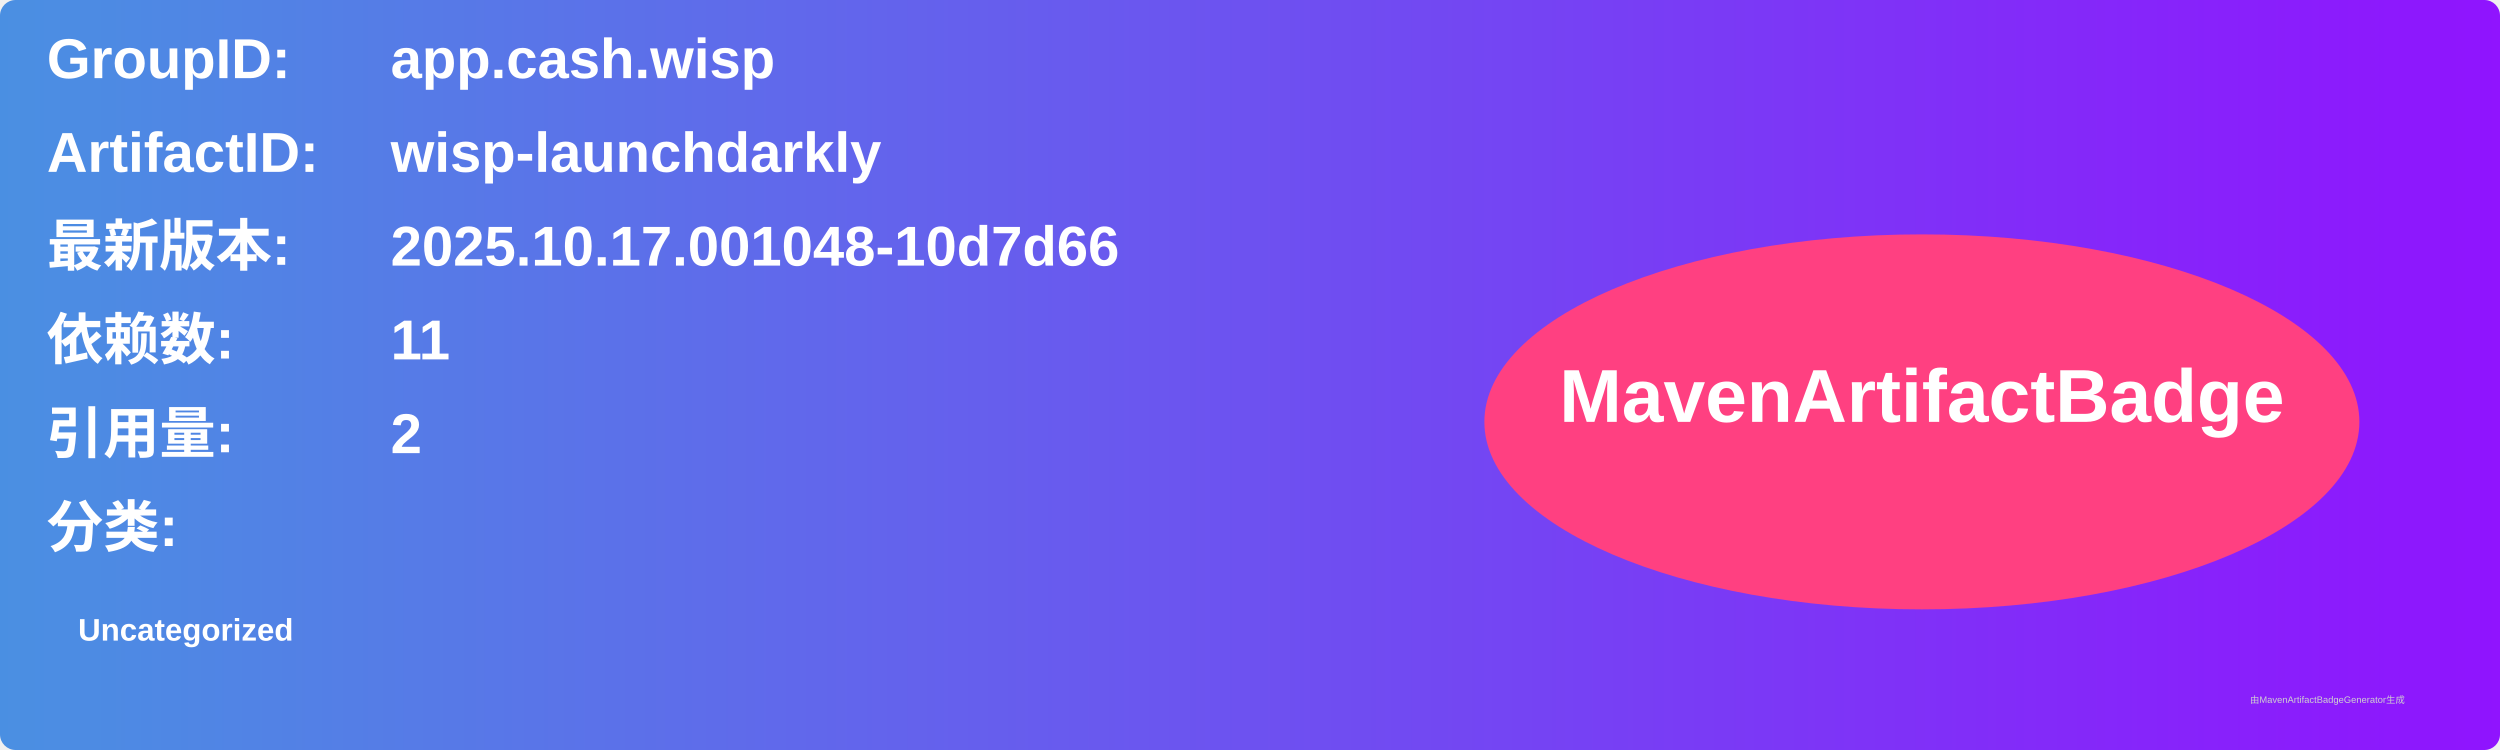
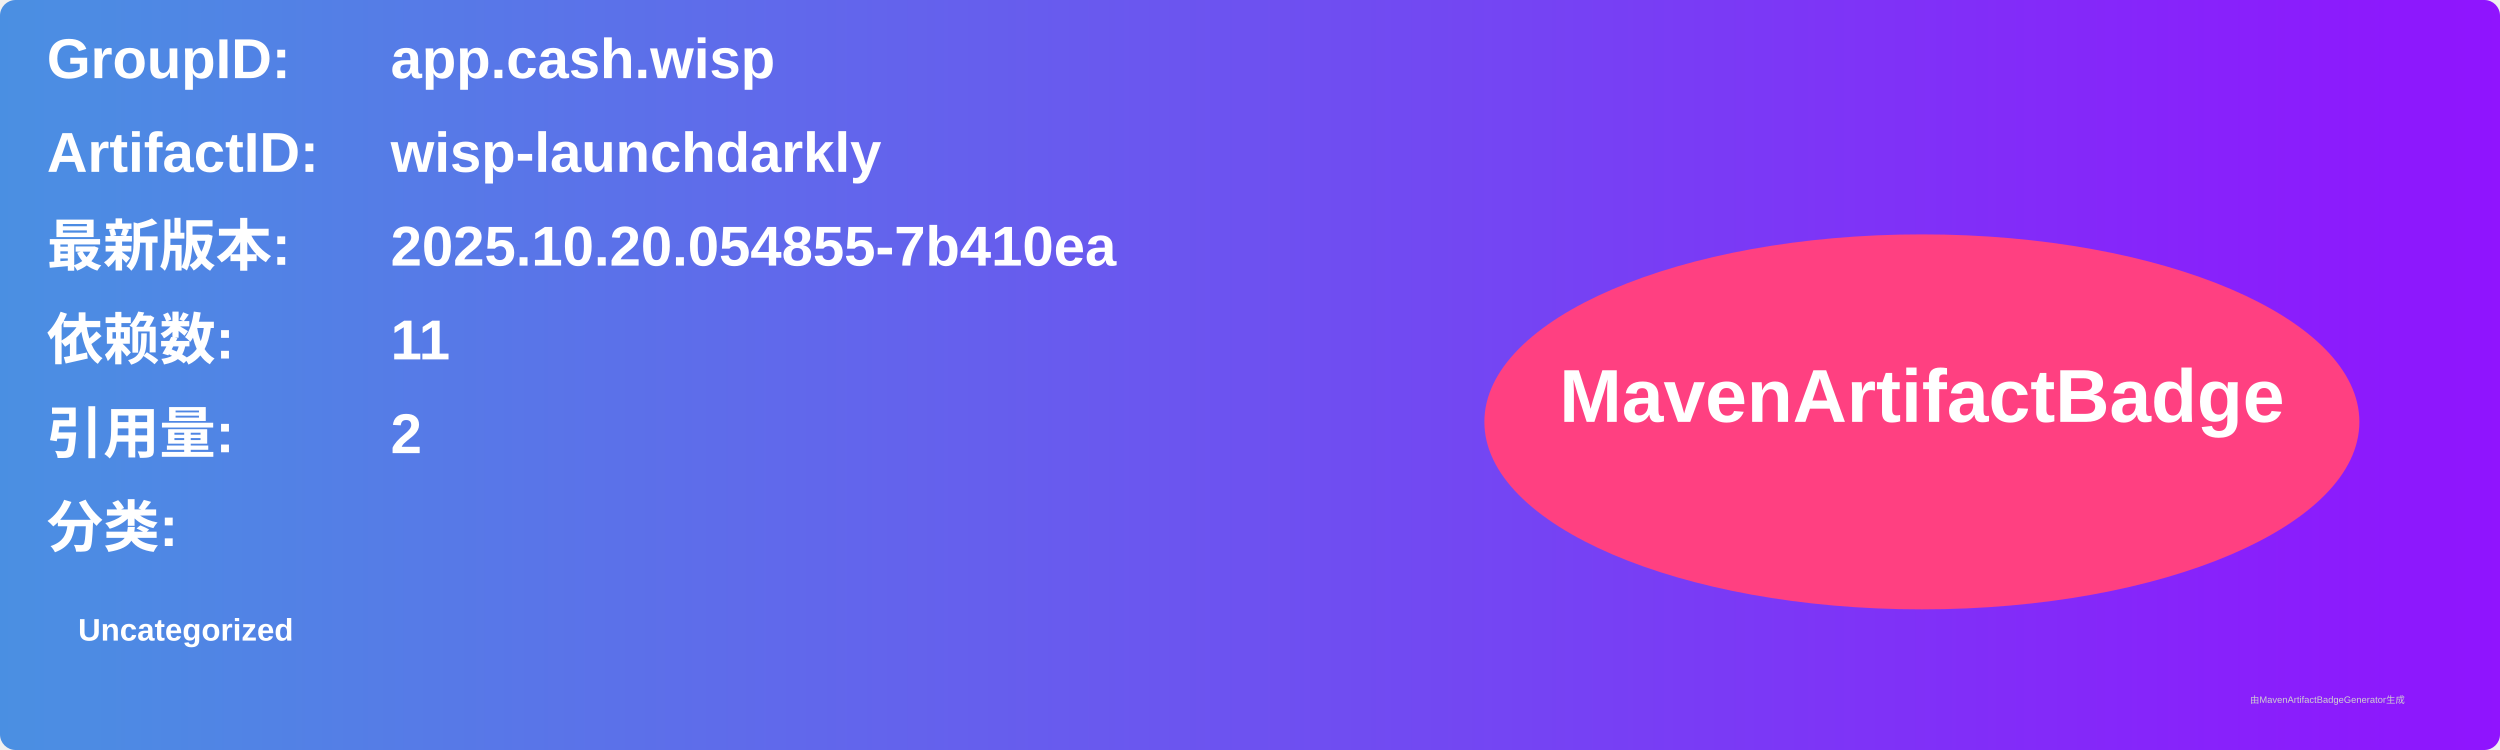
<svg xmlns="http://www.w3.org/2000/svg" width="800" height="240" viewBox="0 0 800 240">
  <linearGradient id="grad" x1="0%" y1="0%" x2="100%" y2="0%">
    <stop offset="0%" stop-color="#4a90e2" />
    <stop offset="100%" stop-color="#9013fe" />
  </linearGradient>
  <rect width="100%" height="100%" rx="5" ry="5" fill="url(#grad)" />
  <g transform="translate(15, 15)">
    <text x="0" y="10" font-family="Arial" font-size="18" fill="white" font-weight="bold" width="260">GroupID:</text>
    <text x="110" y="10" font-family="Arial" font-size="18" fill="white" font-weight="bold" width="460">app.cash.wisp</text>
    <text x="0" y="40" font-family="Arial" font-size="18" fill="white" font-weight="bold" width="260">ArtifactID:</text>
    <text x="110" y="40" font-family="Arial" font-size="18" fill="white" font-weight="bold" width="460">wisp-launchdarkly</text>
    <text x="0" y="70" font-family="Arial" font-size="18" fill="white" font-weight="bold">最新版本:</text>
    <text x="110" y="70" font-family="Arial" font-size="18" fill="white" font-weight="bold">
-       <tspan font-weight="bold">2025.10.17.001048-10d7d66</tspan>
+       <tspan font-weight="bold">2025.10.20.054855-7b410ea</tspan>
    </text>
    <text x="0" y="100" font-family="Arial" font-size="18" fill="white" font-weight="bold">依赖数: </text>
    <text x="110" y="100" font-family="Arial" font-size="18" fill="white">
      <tspan font-weight="bold">11</tspan>
    </text>
    <text x="0" y="130" font-family="Arial" font-size="18" fill="white" font-weight="bold">引用量: </text>
    <text x="110" y="130" font-family="Arial" font-size="18" fill="white">
      <tspan font-weight="bold">2</tspan>
    </text>
    <text x="0" y="160" font-family="Arial" font-size="18" fill="white" font-weight="bold">分类:</text>
    <text x="10" y="190" font-family="Arial" font-size="10" fill="white">
      <tspan font-weight="bold">Uncategorized</tspan>
    </text>
    <ellipse cx="600" cy="120" rx="140" ry="60" fill="#ff4081" />
    <text x="600" y="120" text-anchor="middle" font-family="Arial" font-size="24" fill="white" font-weight="bold">MavenArtifactBadge</text>
  </g>
  <text x="720" y="225" font-family="Arial" font-size="3" fill="#d0d0d0">由MavenArtifactBadgeGenerator生成</text>
</svg>
